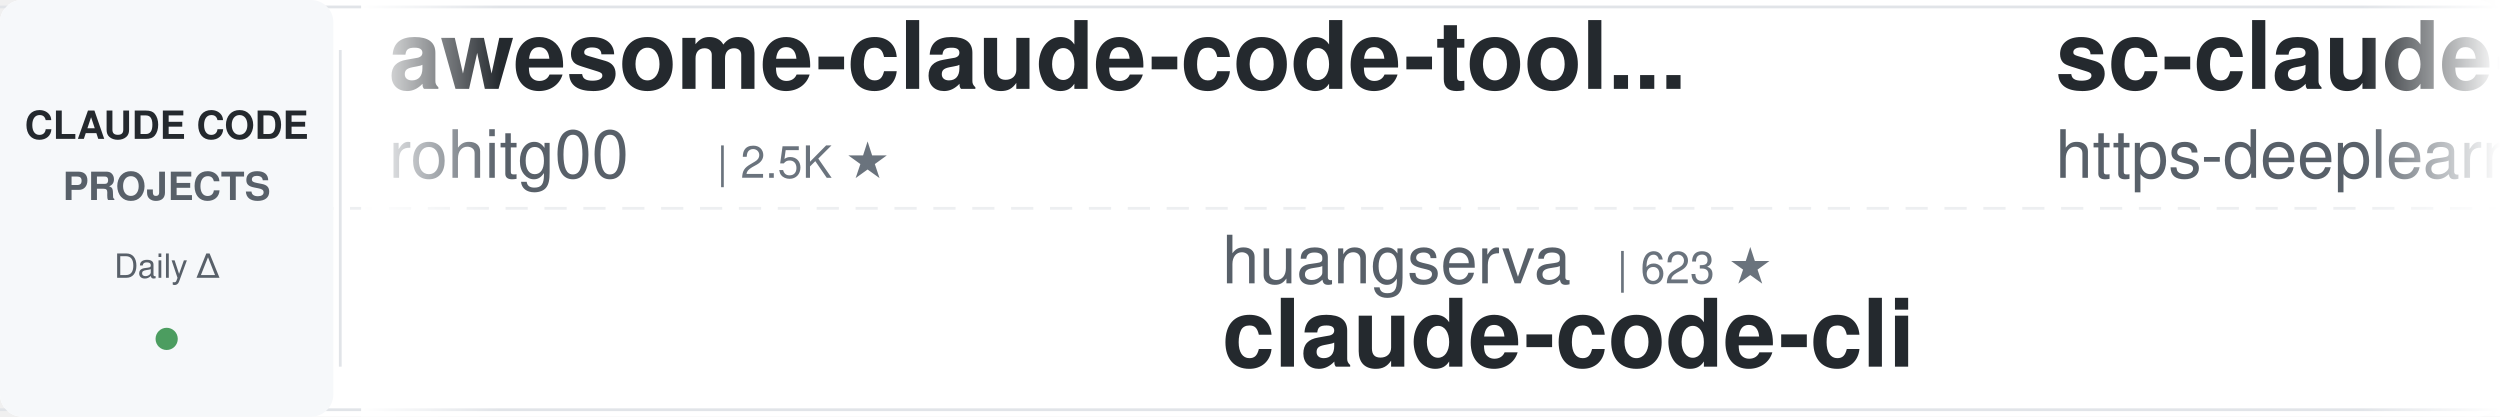
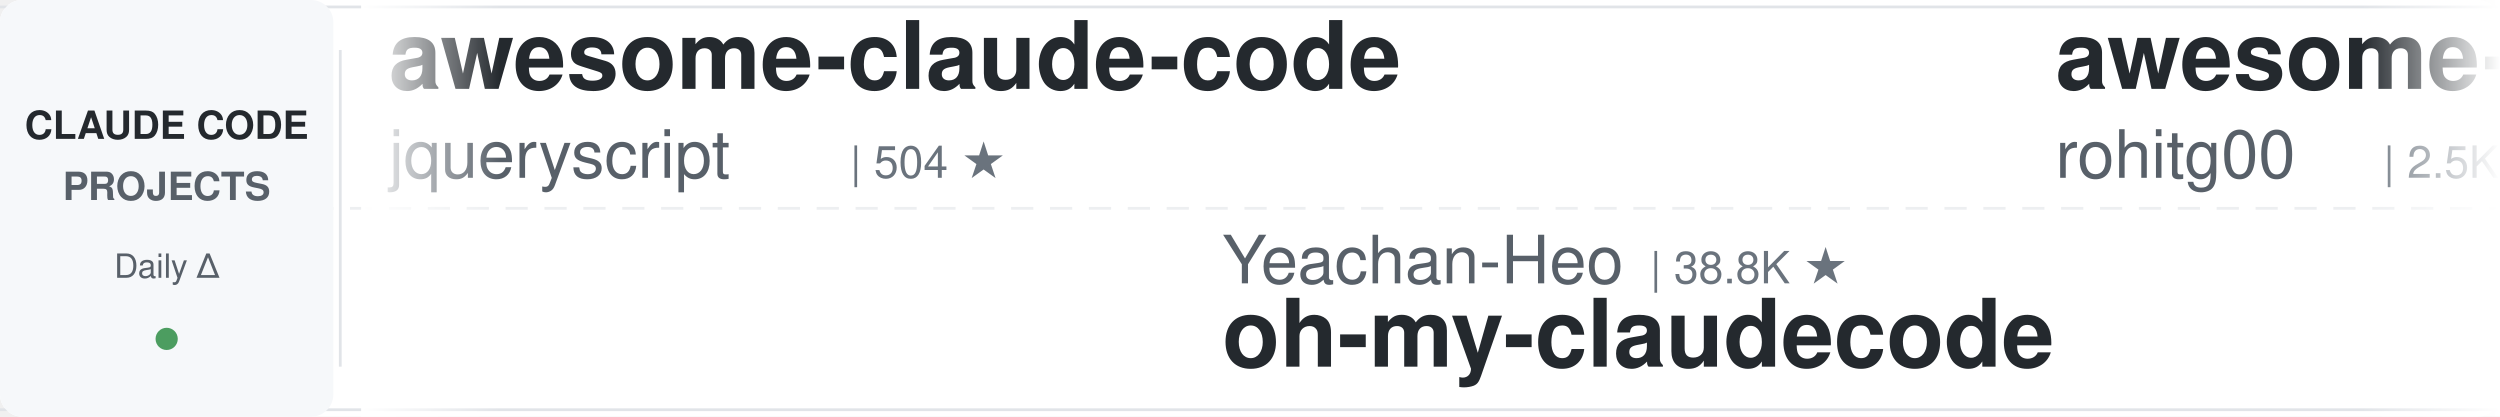
<svg xmlns="http://www.w3.org/2000/svg" width="900" height="150">
  <defs>
    <linearGradient id="leftFade" x1="0%" y1="0%" x2="100%" y2="0%">
      <stop offset="0%" style="stop-color:#ffffff;stop-opacity:1" />
      <stop offset="100%" style="stop-color:#ffffff;stop-opacity:0" />
    </linearGradient>
    <linearGradient id="rightFade" x1="0%" y1="0%" x2="100%" y2="0%">
      <stop offset="0%" style="stop-color:#ffffff;stop-opacity:0" />
      <stop offset="100%" style="stop-color:#ffffff;stop-opacity:1" />
    </linearGradient>
  </defs>
  <rect width="900" height="150" fill="#ffffff" rx="8" />
  <rect x="0" y="2" width="900" height="1" fill="#e1e4e8" />
  <rect x="0" y="147" width="900" height="1" fill="#e1e4e8" />
  <line x1="0" y1="75" x2="900" y2="75" stroke="#e1e4e8" stroke-width="1" stroke-dasharray="8 6" opacity="0.6" />
  <rect x="0" y="0" width="120" height="150" fill="#f6f8fa" rx="8" />
  <text x="60" y="50" font-family="-apple-system, BlinkMacSystemFont, 'Segoe UI', Helvetica, Arial, sans-serif" font-size="14" font-weight="600" fill="#24292e" text-anchor="middle">CLAUDE CODE</text>
  <text x="60" y="72" font-family="-apple-system, BlinkMacSystemFont, 'Segoe UI', Helvetica, Arial, sans-serif" font-size="14" font-weight="600" fill="#586069" text-anchor="middle">PROJECTS</text>
  <text x="60" y="100" font-family="-apple-system, BlinkMacSystemFont, 'Segoe UI', Helvetica, Arial, sans-serif" font-size="12" font-weight="500" fill="#586069" text-anchor="middle">Daily Δ</text>
  <circle cx="60" cy="122" r="4" fill="#22863a" opacity="0.8" />
  <rect x="122" y="18" width="1" height="114" fill="#e1e4e8" />
  <clipPath id="tickerClip">
    <rect x="130" y="0" width="770" height="150" />
  </clipPath>
  <g clip-path="url(#tickerClip)">
    <g id="tickerItems">
      <animateTransform attributeName="transform" attributeType="XML" type="translate" from="0 0" to="-3000 0" dur="54s" repeatCount="indefinite" />
      <g transform="translate(0, 0)">
+         <text x="140" y="32" font-family="-apple-system, BlinkMacSystemFont, 'Segoe UI', Helvetica, Arial, sans-serif" font-size="34" font-weight="600" fill="#24292e">awesome-claude-code</text>
+         <text x="140" y="64" font-family="-apple-system, BlinkMacSystemFont, 'Segoe UI', Helvetica, Arial, sans-serif" font-size="24" font-weight="400" fill="#586069">jqueryscript</text>
+         <text x="306" y="64" font-family="-apple-system, BlinkMacSystemFont, 'Segoe UI', Helvetica, Arial, sans-serif" font-size="16" font-weight="500" fill="#6a737d">| 504 ★</text>
+       </g>
+       <g transform="translate(300, 0)">
+         <text x="140" y="102" font-family="-apple-system, BlinkMacSystemFont, 'Segoe UI', Helvetica, Arial, sans-serif" font-size="24" font-weight="400" fill="#586069">Yeachan-Heo</text>
+         <text x="294" y="102" font-family="-apple-system, BlinkMacSystemFont, 'Segoe UI', Helvetica, Arial, sans-serif" font-size="16" font-weight="500" fill="#6a737d">| 38.8K ★</text>
+         <text x="140" y="132" font-family="-apple-system, BlinkMacSystemFont, 'Segoe UI', Helvetica, Arial, sans-serif" font-size="34" font-weight="600" fill="#24292e">oh-my-claudecode</text>
+       </g>
+       <g transform="translate(600, 0)">
        <text x="140" y="32" font-family="-apple-system, BlinkMacSystemFont, 'Segoe UI', Helvetica, Arial, sans-serif" font-size="34" font-weight="600" fill="#24292e">awesome-claude-code-tool...</text>
        <text x="140" y="64" font-family="-apple-system, BlinkMacSystemFont, 'Segoe UI', Helvetica, Arial, sans-serif" font-size="24" font-weight="400" fill="#586069">rohitg00</text>
        <text x="258" y="64" font-family="-apple-system, BlinkMacSystemFont, 'Segoe UI', Helvetica, Arial, sans-serif" font-size="16" font-weight="500" fill="#6a737d">| 2.5K ★</text>
      </g>
-       <g transform="translate(300, 0)">
-         <text x="140" y="102" font-family="-apple-system, BlinkMacSystemFont, 'Segoe UI', Helvetica, Arial, sans-serif" font-size="24" font-weight="400" fill="#586069">huangserva</text>
-         <text x="282" y="102" font-family="-apple-system, BlinkMacSystemFont, 'Segoe UI', Helvetica, Arial, sans-serif" font-size="16" font-weight="500" fill="#6a737d">| 623 ★</text>
-         <text x="140" y="132" font-family="-apple-system, BlinkMacSystemFont, 'Segoe UI', Helvetica, Arial, sans-serif" font-size="34" font-weight="600" fill="#24292e">claude-code-cli</text>
-       </g>
-       <g transform="translate(600, 0)">
-         <text x="140" y="32" font-family="-apple-system, BlinkMacSystemFont, 'Segoe UI', Helvetica, Arial, sans-serif" font-size="34" font-weight="600" fill="#24292e">sc-claude-code-files</text>
-         <text x="140" y="64" font-family="-apple-system, BlinkMacSystemFont, 'Segoe UI', Helvetica, Arial, sans-serif" font-size="24" font-weight="400" fill="#586069">https-deeplearning-ai</text>
-         <text x="414" y="64" font-family="-apple-system, BlinkMacSystemFont, 'Segoe UI', Helvetica, Arial, sans-serif" font-size="16" font-weight="500" fill="#6a737d">| 544 ★</text>
-       </g>
      <g transform="translate(900, 0)">
-         <text x="140" y="102" font-family="-apple-system, BlinkMacSystemFont, 'Segoe UI', Helvetica, Arial, sans-serif" font-size="24" font-weight="400" fill="#586069">wanshuiyin</text>
-         <text x="282" y="102" font-family="-apple-system, BlinkMacSystemFont, 'Segoe UI', Helvetica, Arial, sans-serif" font-size="16" font-weight="500" fill="#6a737d">| 15.1K ★</text>
-         <text x="140" y="132" font-family="-apple-system, BlinkMacSystemFont, 'Segoe UI', Helvetica, Arial, sans-serif" font-size="34" font-weight="600" fill="#24292e">Auto-claude-code-researc...</text>
+         <text x="140" y="102" font-family="-apple-system, BlinkMacSystemFont, 'Segoe UI', Helvetica, Arial, sans-serif" font-size="24" font-weight="400" fill="#586069">liuup</text>
+         <text x="222" y="102" font-family="-apple-system, BlinkMacSystemFont, 'Segoe UI', Helvetica, Arial, sans-serif" font-size="16" font-weight="500" fill="#6a737d">| 3.8K ★</text>
+         <text x="140" y="132" font-family="-apple-system, BlinkMacSystemFont, 'Segoe UI', Helvetica, Arial, sans-serif" font-size="34" font-weight="600" fill="#24292e">claude-code-analysis</text>
      </g>
      <g transform="translate(1200, 0)">
-         <text x="140" y="32" font-family="-apple-system, BlinkMacSystemFont, 'Segoe UI', Helvetica, Arial, sans-serif" font-size="34" font-weight="600" fill="#24292e">claude-code-book</text>
-         <text x="140" y="64" font-family="-apple-system, BlinkMacSystemFont, 'Segoe UI', Helvetica, Arial, sans-serif" font-size="24" font-weight="400" fill="#586069">lintsinghua</text>
-         <text x="294" y="64" font-family="-apple-system, BlinkMacSystemFont, 'Segoe UI', Helvetica, Arial, sans-serif" font-size="16" font-weight="500" fill="#6a737d">| 4.1K ★</text>
+         <text x="140" y="32" font-family="-apple-system, BlinkMacSystemFont, 'Segoe UI', Helvetica, Arial, sans-serif" font-size="34" font-weight="600" fill="#24292e">claude-code-skills</text>
+         <text x="140" y="64" font-family="-apple-system, BlinkMacSystemFont, 'Segoe UI', Helvetica, Arial, sans-serif" font-size="24" font-weight="400" fill="#586069">daymade</text>
+         <text x="246" y="64" font-family="-apple-system, BlinkMacSystemFont, 'Segoe UI', Helvetica, Arial, sans-serif" font-size="16" font-weight="500" fill="#6a737d">| 1.3K ★</text>
      </g>
      <g transform="translate(1500, 0)">
-         <text x="140" y="102" font-family="-apple-system, BlinkMacSystemFont, 'Segoe UI', Helvetica, Arial, sans-serif" font-size="24" font-weight="400" fill="#586069">krusemediallc</text>
-         <text x="318" y="102" font-family="-apple-system, BlinkMacSystemFont, 'Segoe UI', Helvetica, Arial, sans-serif" font-size="16" font-weight="500" fill="#6a737d">| 1.4K ★</text>
-         <text x="140" y="132" font-family="-apple-system, BlinkMacSystemFont, 'Segoe UI', Helvetica, Arial, sans-serif" font-size="34" font-weight="600" fill="#24292e">arcads-claude-code</text>
-       </g>
-       <g transform="translate(1800, 0)">
-         <text x="140" y="32" font-family="-apple-system, BlinkMacSystemFont, 'Segoe UI', Helvetica, Arial, sans-serif" font-size="34" font-weight="600" fill="#24292e">claude-code-showcase</text>
-         <text x="140" y="64" font-family="-apple-system, BlinkMacSystemFont, 'Segoe UI', Helvetica, Arial, sans-serif" font-size="24" font-weight="400" fill="#586069">ChrisWiles</text>
-         <text x="282" y="64" font-family="-apple-system, BlinkMacSystemFont, 'Segoe UI', Helvetica, Arial, sans-serif" font-size="16" font-weight="500" fill="#6a737d">| 6.0K ★</text>
-       </g>
-       <g transform="translate(2100, 0)">
        <text x="140" y="102" font-family="-apple-system, BlinkMacSystemFont, 'Segoe UI', Helvetica, Arial, sans-serif" font-size="24" font-weight="400" fill="#586069">RichardAtCT</text>
        <text x="294" y="102" font-family="-apple-system, BlinkMacSystemFont, 'Segoe UI', Helvetica, Arial, sans-serif" font-size="16" font-weight="500" fill="#6a737d">| 2.8K ★</text>
        <text x="140" y="132" font-family="-apple-system, BlinkMacSystemFont, 'Segoe UI', Helvetica, Arial, sans-serif" font-size="34" font-weight="600" fill="#24292e">claude-code-telegram</text>
      </g>
+       <g transform="translate(1800, 0)">
+         <text x="140" y="32" font-family="-apple-system, BlinkMacSystemFont, 'Segoe UI', Helvetica, Arial, sans-serif" font-size="34" font-weight="600" fill="#24292e">claude-code-plugins-plus...</text>
+         <text x="140" y="64" font-family="-apple-system, BlinkMacSystemFont, 'Segoe UI', Helvetica, Arial, sans-serif" font-size="24" font-weight="400" fill="#586069">jeremylongshore</text>
+         <text x="342" y="64" font-family="-apple-system, BlinkMacSystemFont, 'Segoe UI', Helvetica, Arial, sans-serif" font-size="16" font-weight="500" fill="#6a737d">| 2.7K ★</text>
+       </g>
+       <g transform="translate(2100, 0)">
+         <text x="140" y="102" font-family="-apple-system, BlinkMacSystemFont, 'Segoe UI', Helvetica, Arial, sans-serif" font-size="24" font-weight="400" fill="#586069">edmund-io</text>
+         <text x="270" y="102" font-family="-apple-system, BlinkMacSystemFont, 'Segoe UI', Helvetica, Arial, sans-serif" font-size="16" font-weight="500" fill="#6a737d">| 1.5K ★</text>
+         <text x="140" y="132" font-family="-apple-system, BlinkMacSystemFont, 'Segoe UI', Helvetica, Arial, sans-serif" font-size="34" font-weight="600" fill="#24292e">edmunds-claude-code</text>
+       </g>
      <g transform="translate(2400, 0)">
-         <text x="140" y="32" font-family="-apple-system, BlinkMacSystemFont, 'Segoe UI', Helvetica, Arial, sans-serif" font-size="34" font-weight="600" fill="#24292e">how-claude-code-works</text>
-         <text x="140" y="64" font-family="-apple-system, BlinkMacSystemFont, 'Segoe UI', Helvetica, Arial, sans-serif" font-size="24" font-weight="400" fill="#586069">Windy3f3f3f3f</text>
-         <text x="318" y="64" font-family="-apple-system, BlinkMacSystemFont, 'Segoe UI', Helvetica, Arial, sans-serif" font-size="16" font-weight="500" fill="#6a737d">| 3.5K ★</text>
+         <text x="140" y="32" font-family="-apple-system, BlinkMacSystemFont, 'Segoe UI', Helvetica, Arial, sans-serif" font-size="34" font-weight="600" fill="#24292e">Claude-Code-Usage-Monito...</text>
+         <text x="140" y="64" font-family="-apple-system, BlinkMacSystemFont, 'Segoe UI', Helvetica, Arial, sans-serif" font-size="24" font-weight="400" fill="#586069">Maciek-roboblog</text>
+         <text x="342" y="64" font-family="-apple-system, BlinkMacSystemFont, 'Segoe UI', Helvetica, Arial, sans-serif" font-size="16" font-weight="500" fill="#6a737d">| 8.7K ★</text>
      </g>
      <g transform="translate(2700, 0)">
-         <text x="140" y="102" font-family="-apple-system, BlinkMacSystemFont, 'Segoe UI', Helvetica, Arial, sans-serif" font-size="24" font-weight="400" fill="#586069">daymade</text>
-         <text x="246" y="102" font-family="-apple-system, BlinkMacSystemFont, 'Segoe UI', Helvetica, Arial, sans-serif" font-size="16" font-weight="500" fill="#6a737d">| 1.3K ★</text>
-         <text x="140" y="132" font-family="-apple-system, BlinkMacSystemFont, 'Segoe UI', Helvetica, Arial, sans-serif" font-size="34" font-weight="600" fill="#24292e">claude-code-skills</text>
+         <text x="140" y="102" font-family="-apple-system, BlinkMacSystemFont, 'Segoe UI', Helvetica, Arial, sans-serif" font-size="24" font-weight="400" fill="#586069">VILA-Lab</text>
+         <text x="258" y="102" font-family="-apple-system, BlinkMacSystemFont, 'Segoe UI', Helvetica, Arial, sans-serif" font-size="16" font-weight="500" fill="#6a737d">| 2.1K ★</text>
+         <text x="140" y="132" font-family="-apple-system, BlinkMacSystemFont, 'Segoe UI', Helvetica, Arial, sans-serif" font-size="34" font-weight="600" fill="#24292e">Dive-into-Claude-Code</text>
      </g>
      <g transform="translate(3000, 0)">
+         <text x="140" y="32" font-family="-apple-system, BlinkMacSystemFont, 'Segoe UI', Helvetica, Arial, sans-serif" font-size="34" font-weight="600" fill="#24292e">awesome-claude-code</text>
+         <text x="140" y="64" font-family="-apple-system, BlinkMacSystemFont, 'Segoe UI', Helvetica, Arial, sans-serif" font-size="24" font-weight="400" fill="#586069">jqueryscript</text>
+         <text x="306" y="64" font-family="-apple-system, BlinkMacSystemFont, 'Segoe UI', Helvetica, Arial, sans-serif" font-size="16" font-weight="500" fill="#6a737d">| 504 ★</text>
+       </g>
+       <g transform="translate(3300, 0)">
+         <text x="140" y="102" font-family="-apple-system, BlinkMacSystemFont, 'Segoe UI', Helvetica, Arial, sans-serif" font-size="24" font-weight="400" fill="#586069">Yeachan-Heo</text>
+         <text x="294" y="102" font-family="-apple-system, BlinkMacSystemFont, 'Segoe UI', Helvetica, Arial, sans-serif" font-size="16" font-weight="500" fill="#6a737d">| 38.8K ★</text>
+         <text x="140" y="132" font-family="-apple-system, BlinkMacSystemFont, 'Segoe UI', Helvetica, Arial, sans-serif" font-size="34" font-weight="600" fill="#24292e">oh-my-claudecode</text>
+       </g>
+       <g transform="translate(3600, 0)">
        <text x="140" y="32" font-family="-apple-system, BlinkMacSystemFont, 'Segoe UI', Helvetica, Arial, sans-serif" font-size="34" font-weight="600" fill="#24292e">awesome-claude-code-tool...</text>
        <text x="140" y="64" font-family="-apple-system, BlinkMacSystemFont, 'Segoe UI', Helvetica, Arial, sans-serif" font-size="24" font-weight="400" fill="#586069">rohitg00</text>
        <text x="258" y="64" font-family="-apple-system, BlinkMacSystemFont, 'Segoe UI', Helvetica, Arial, sans-serif" font-size="16" font-weight="500" fill="#6a737d">| 2.5K ★</text>
      </g>
-       <g transform="translate(3300, 0)">
-         <text x="140" y="102" font-family="-apple-system, BlinkMacSystemFont, 'Segoe UI', Helvetica, Arial, sans-serif" font-size="24" font-weight="400" fill="#586069">huangserva</text>
-         <text x="282" y="102" font-family="-apple-system, BlinkMacSystemFont, 'Segoe UI', Helvetica, Arial, sans-serif" font-size="16" font-weight="500" fill="#6a737d">| 623 ★</text>
-         <text x="140" y="132" font-family="-apple-system, BlinkMacSystemFont, 'Segoe UI', Helvetica, Arial, sans-serif" font-size="34" font-weight="600" fill="#24292e">claude-code-cli</text>
-       </g>
-       <g transform="translate(3600, 0)">
-         <text x="140" y="32" font-family="-apple-system, BlinkMacSystemFont, 'Segoe UI', Helvetica, Arial, sans-serif" font-size="34" font-weight="600" fill="#24292e">sc-claude-code-files</text>
-         <text x="140" y="64" font-family="-apple-system, BlinkMacSystemFont, 'Segoe UI', Helvetica, Arial, sans-serif" font-size="24" font-weight="400" fill="#586069">https-deeplearning-ai</text>
-         <text x="414" y="64" font-family="-apple-system, BlinkMacSystemFont, 'Segoe UI', Helvetica, Arial, sans-serif" font-size="16" font-weight="500" fill="#6a737d">| 544 ★</text>
-       </g>
      <g transform="translate(3900, 0)">
-         <text x="140" y="102" font-family="-apple-system, BlinkMacSystemFont, 'Segoe UI', Helvetica, Arial, sans-serif" font-size="24" font-weight="400" fill="#586069">wanshuiyin</text>
-         <text x="282" y="102" font-family="-apple-system, BlinkMacSystemFont, 'Segoe UI', Helvetica, Arial, sans-serif" font-size="16" font-weight="500" fill="#6a737d">| 15.1K ★</text>
-         <text x="140" y="132" font-family="-apple-system, BlinkMacSystemFont, 'Segoe UI', Helvetica, Arial, sans-serif" font-size="34" font-weight="600" fill="#24292e">Auto-claude-code-researc...</text>
+         <text x="140" y="102" font-family="-apple-system, BlinkMacSystemFont, 'Segoe UI', Helvetica, Arial, sans-serif" font-size="24" font-weight="400" fill="#586069">liuup</text>
+         <text x="222" y="102" font-family="-apple-system, BlinkMacSystemFont, 'Segoe UI', Helvetica, Arial, sans-serif" font-size="16" font-weight="500" fill="#6a737d">| 3.8K ★</text>
+         <text x="140" y="132" font-family="-apple-system, BlinkMacSystemFont, 'Segoe UI', Helvetica, Arial, sans-serif" font-size="34" font-weight="600" fill="#24292e">claude-code-analysis</text>
      </g>
    </g>
  </g>
  <rect x="130" y="0" width="50" height="150" fill="url(#leftFade)" />
  <rect x="850" y="0" width="50" height="150" fill="url(#rightFade)" />
</svg>
